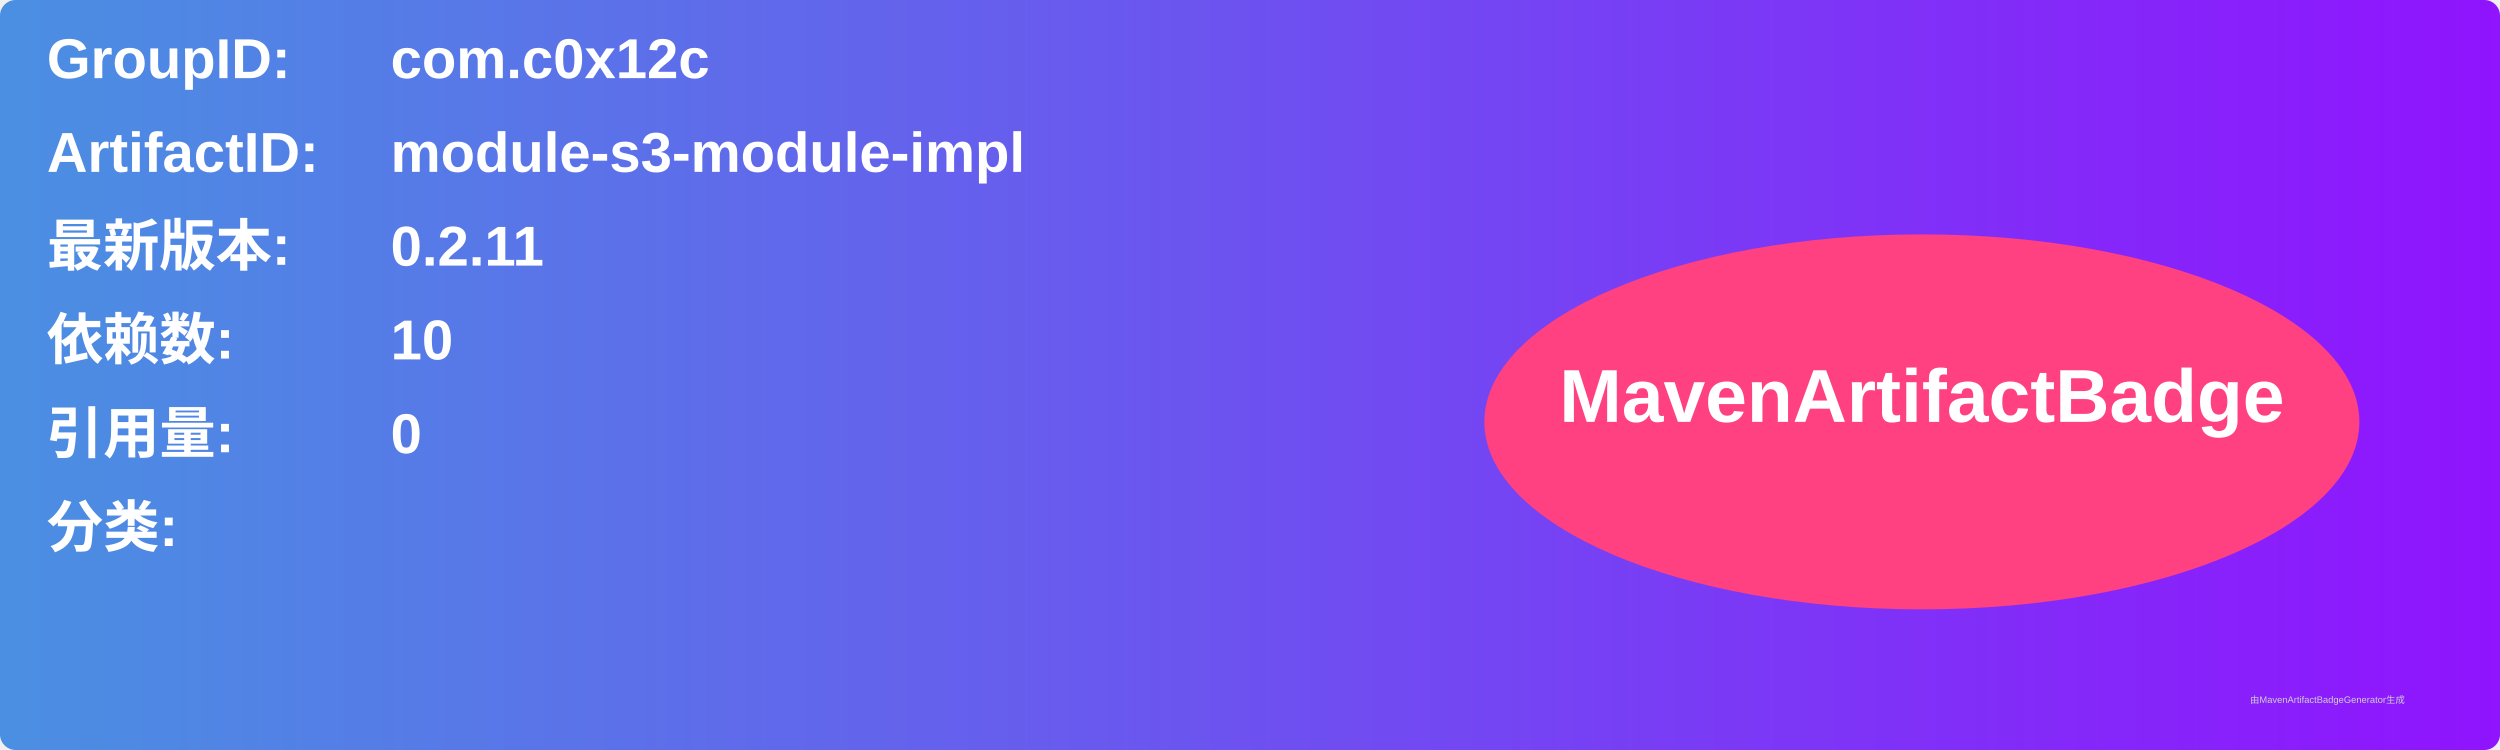
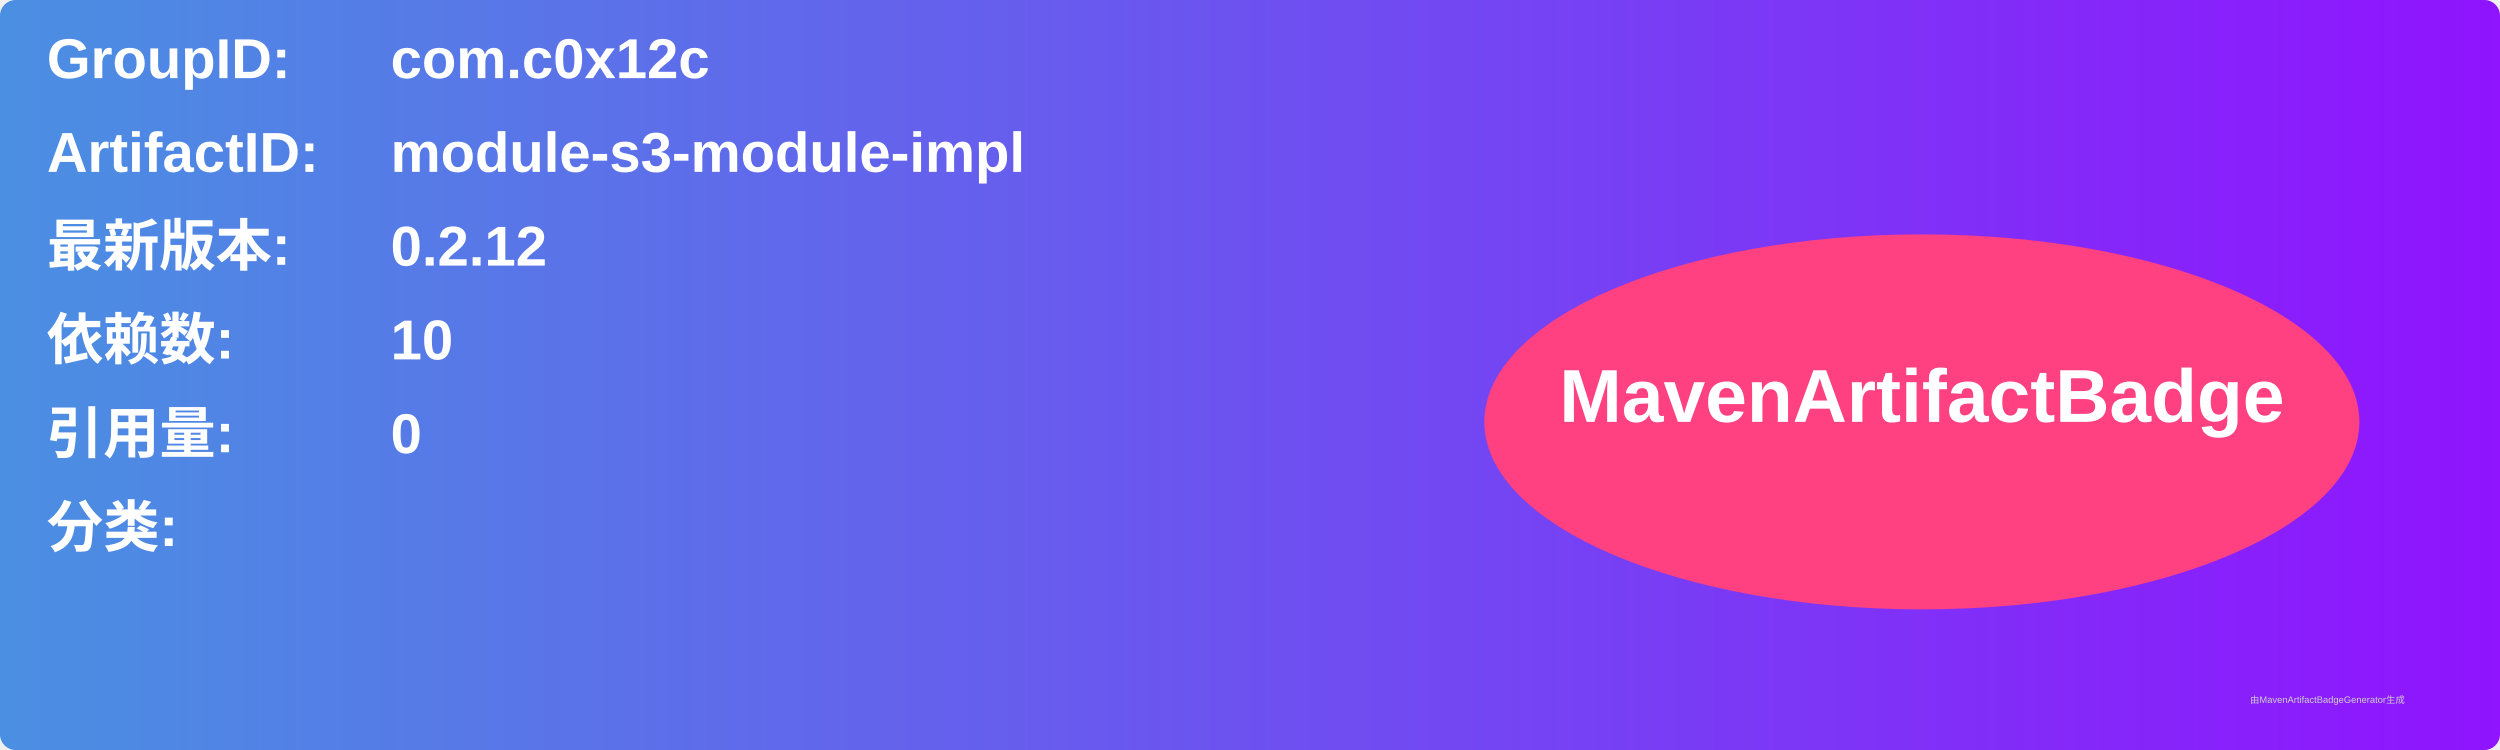
<svg xmlns="http://www.w3.org/2000/svg" width="800" height="240" viewBox="0 0 800 240">
  <linearGradient id="grad" x1="0%" y1="0%" x2="100%" y2="0%">
    <stop offset="0%" stop-color="#4a90e2" />
    <stop offset="100%" stop-color="#9013fe" />
  </linearGradient>
  <rect width="100%" height="100%" rx="5" ry="5" fill="url(#grad)" />
  <g transform="translate(15, 15)">
    <text x="0" y="10" font-family="Arial" font-size="18" fill="white" font-weight="bold" width="260">GroupID:</text>
    <text x="110" y="10" font-family="Arial" font-size="18" fill="white" font-weight="bold" width="460">com.c0x12c</text>
    <text x="0" y="40" font-family="Arial" font-size="18" fill="white" font-weight="bold" width="260">ArtifactID:</text>
    <text x="110" y="40" font-family="Arial" font-size="18" fill="white" font-weight="bold" width="460">module-s3-module-impl</text>
    <text x="0" y="70" font-family="Arial" font-size="18" fill="white" font-weight="bold">最新版本:</text>
    <text x="110" y="70" font-family="Arial" font-size="18" fill="white" font-weight="bold">
-       <tspan font-weight="bold">0.2.11</tspan>
+       <tspan font-weight="bold">0.2.12</tspan>
    </text>
    <text x="0" y="100" font-family="Arial" font-size="18" fill="white" font-weight="bold">依赖数: </text>
    <text x="110" y="100" font-family="Arial" font-size="18" fill="white">
      <tspan font-weight="bold">10</tspan>
    </text>
    <text x="0" y="130" font-family="Arial" font-size="18" fill="white" font-weight="bold">引用量: </text>
    <text x="110" y="130" font-family="Arial" font-size="18" fill="white">
      <tspan font-weight="bold">0</tspan>
    </text>
    <text x="0" y="160" font-family="Arial" font-size="18" fill="white" font-weight="bold">分类:</text>
    <text x="10" y="190" font-family="Arial" font-size="10" fill="white">
      <tspan font-weight="bold" />
    </text>
    <ellipse cx="600" cy="120" rx="140" ry="60" fill="#ff4081" />
    <text x="600" y="120" text-anchor="middle" font-family="Arial" font-size="24" fill="white" font-weight="bold">MavenArtifactBadge</text>
  </g>
  <text x="720" y="225" font-family="Arial" font-size="3" fill="#d0d0d0">由MavenArtifactBadgeGenerator生成</text>
</svg>
